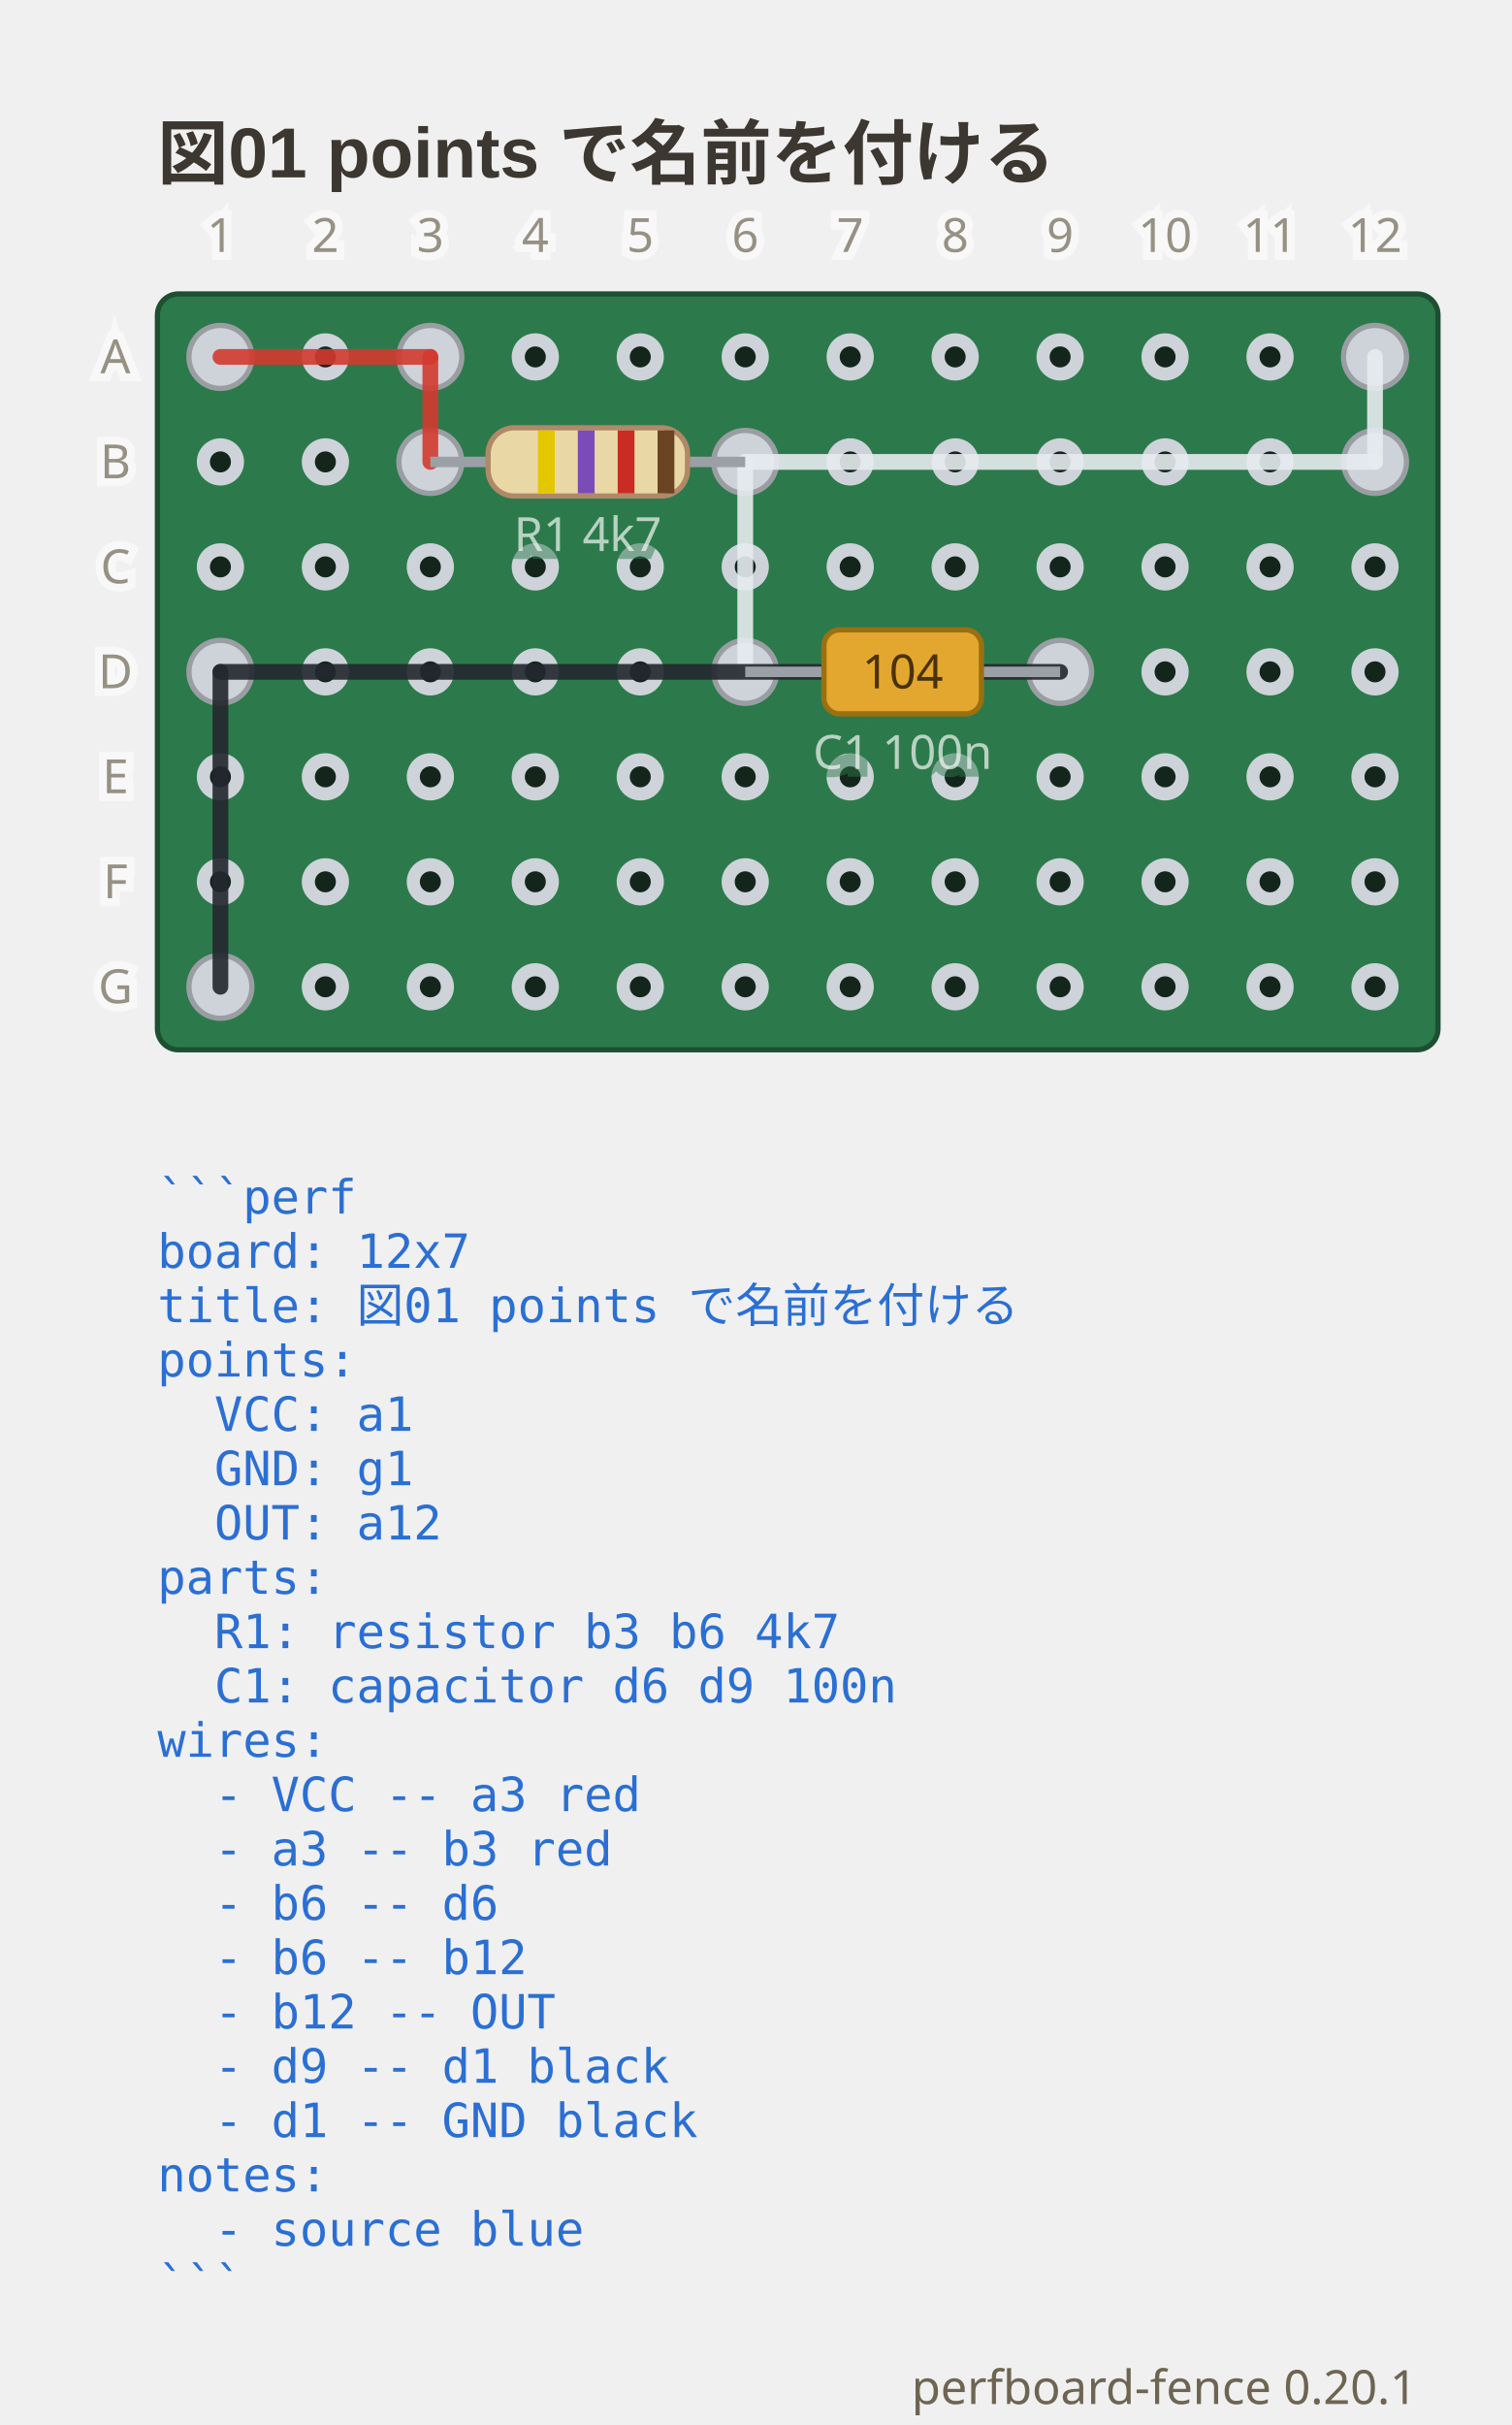
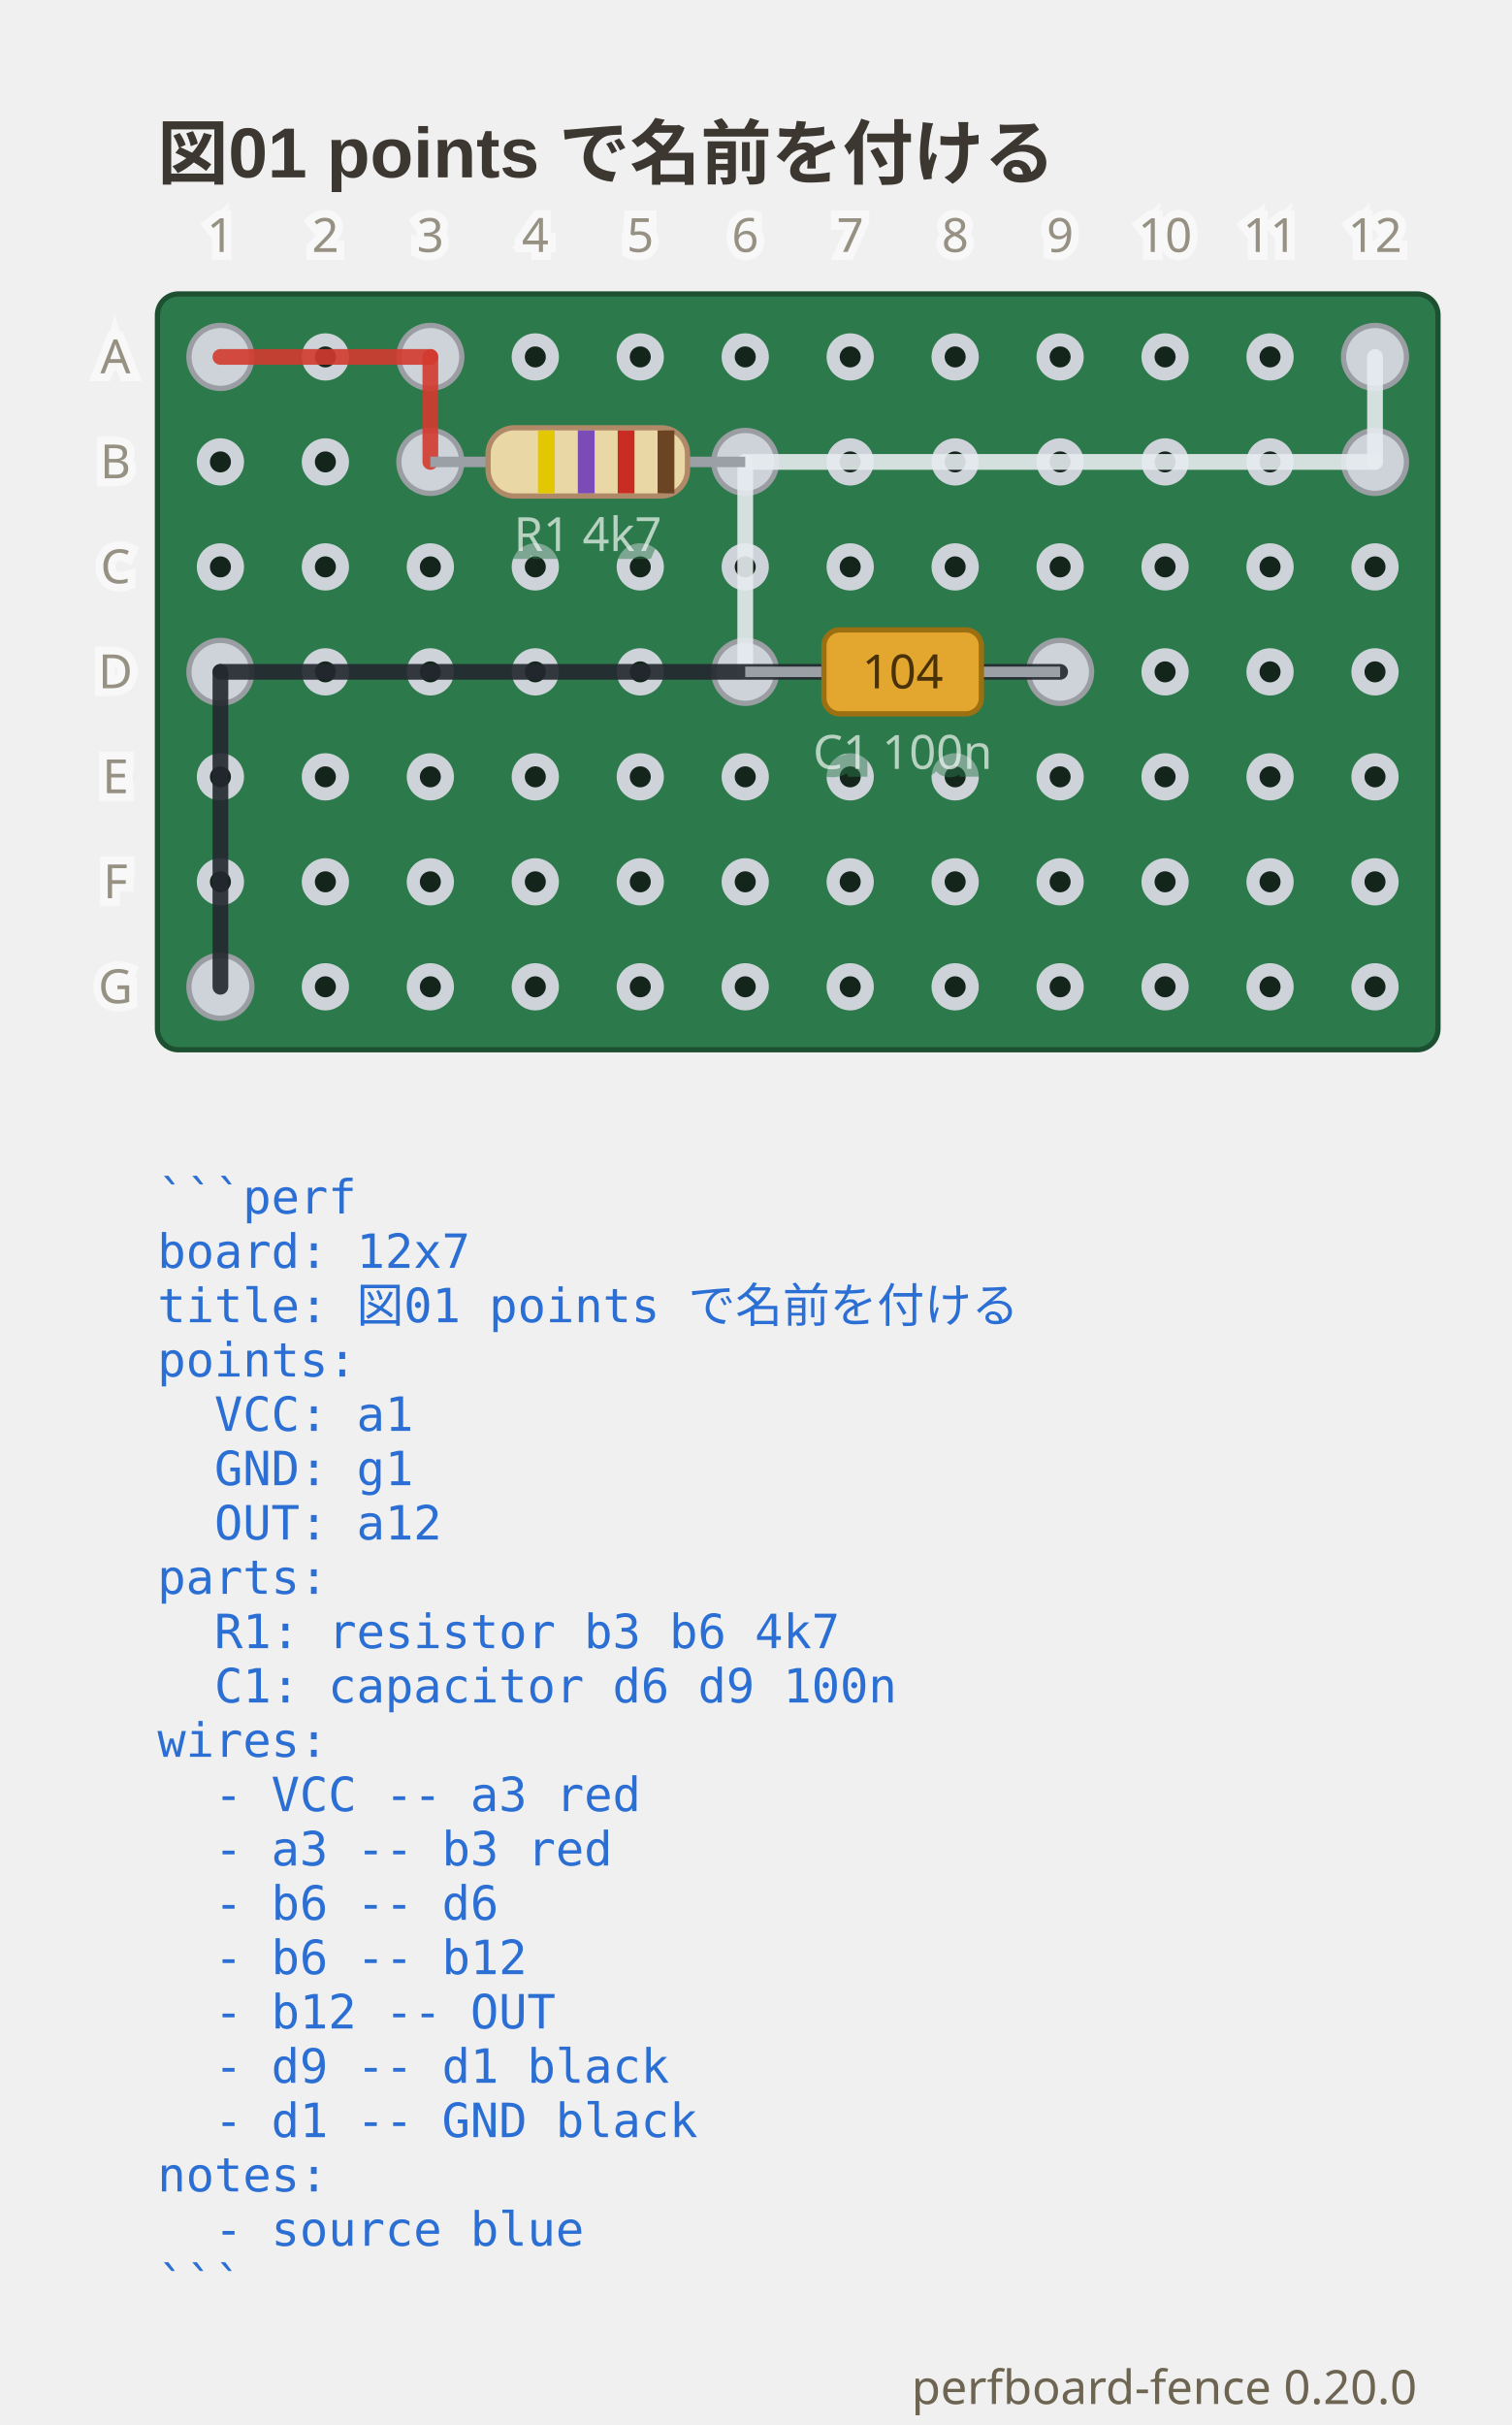
- <svg xmlns="http://www.w3.org/2000/svg" viewBox="0 0 288 462" width="288" height="462" data-perfboard-fence="0.20.1" role="img">
+ <svg xmlns="http://www.w3.org/2000/svg" viewBox="0 0 288 462" width="288" height="462" data-perfboard-fence="0.20.0" role="img">
  <text x="30" y="34" text-anchor="start" font-family="'Segoe UI', 'Helvetica Neue', Arial, 'Noto Sans', 'Hiragino Sans', 'Yu Gothic UI', 'Noto Sans CJK JP', sans-serif" fill="#3c3730" font-size="13.5" font-weight="600">図01 points で名前を付ける</text>
  <rect x="30" y="56" width="244" height="144" rx="4" fill="#2c7a4b" stroke="#1d4f31" stroke-width="1" />
  <circle cx="42" cy="68" r="3.25" fill="#14261c" stroke="#cdd3d9" stroke-width="2.5" />
  <circle cx="62" cy="68" r="3.25" fill="#14261c" stroke="#cdd3d9" stroke-width="2.5" />
  <circle cx="82" cy="68" r="3.25" fill="#14261c" stroke="#cdd3d9" stroke-width="2.5" />
  <circle cx="102" cy="68" r="3.25" fill="#14261c" stroke="#cdd3d9" stroke-width="2.5" />
  <circle cx="122" cy="68" r="3.25" fill="#14261c" stroke="#cdd3d9" stroke-width="2.5" />
  <circle cx="142" cy="68" r="3.25" fill="#14261c" stroke="#cdd3d9" stroke-width="2.5" />
  <circle cx="162" cy="68" r="3.25" fill="#14261c" stroke="#cdd3d9" stroke-width="2.5" />
  <circle cx="182" cy="68" r="3.25" fill="#14261c" stroke="#cdd3d9" stroke-width="2.5" />
  <circle cx="202" cy="68" r="3.25" fill="#14261c" stroke="#cdd3d9" stroke-width="2.5" />
  <circle cx="222" cy="68" r="3.25" fill="#14261c" stroke="#cdd3d9" stroke-width="2.5" />
  <circle cx="242" cy="68" r="3.25" fill="#14261c" stroke="#cdd3d9" stroke-width="2.5" />
  <circle cx="262" cy="68" r="3.25" fill="#14261c" stroke="#cdd3d9" stroke-width="2.5" />
  <circle cx="42" cy="88" r="3.25" fill="#14261c" stroke="#cdd3d9" stroke-width="2.5" />
  <circle cx="62" cy="88" r="3.25" fill="#14261c" stroke="#cdd3d9" stroke-width="2.5" />
  <circle cx="82" cy="88" r="3.25" fill="#14261c" stroke="#cdd3d9" stroke-width="2.5" />
  <circle cx="102" cy="88" r="3.25" fill="#14261c" stroke="#cdd3d9" stroke-width="2.5" />
  <circle cx="122" cy="88" r="3.25" fill="#14261c" stroke="#cdd3d9" stroke-width="2.5" />
  <circle cx="142" cy="88" r="3.25" fill="#14261c" stroke="#cdd3d9" stroke-width="2.5" />
  <circle cx="162" cy="88" r="3.25" fill="#14261c" stroke="#cdd3d9" stroke-width="2.5" />
  <circle cx="182" cy="88" r="3.25" fill="#14261c" stroke="#cdd3d9" stroke-width="2.5" />
  <circle cx="202" cy="88" r="3.25" fill="#14261c" stroke="#cdd3d9" stroke-width="2.5" />
  <circle cx="222" cy="88" r="3.25" fill="#14261c" stroke="#cdd3d9" stroke-width="2.5" />
  <circle cx="242" cy="88" r="3.25" fill="#14261c" stroke="#cdd3d9" stroke-width="2.5" />
  <circle cx="262" cy="88" r="3.25" fill="#14261c" stroke="#cdd3d9" stroke-width="2.5" />
  <circle cx="42" cy="108" r="3.25" fill="#14261c" stroke="#cdd3d9" stroke-width="2.5" />
  <circle cx="62" cy="108" r="3.25" fill="#14261c" stroke="#cdd3d9" stroke-width="2.5" />
  <circle cx="82" cy="108" r="3.25" fill="#14261c" stroke="#cdd3d9" stroke-width="2.5" />
  <circle cx="102" cy="108" r="3.25" fill="#14261c" stroke="#cdd3d9" stroke-width="2.5" />
  <circle cx="122" cy="108" r="3.25" fill="#14261c" stroke="#cdd3d9" stroke-width="2.5" />
  <circle cx="142" cy="108" r="3.25" fill="#14261c" stroke="#cdd3d9" stroke-width="2.5" />
  <circle cx="162" cy="108" r="3.25" fill="#14261c" stroke="#cdd3d9" stroke-width="2.5" />
  <circle cx="182" cy="108" r="3.25" fill="#14261c" stroke="#cdd3d9" stroke-width="2.5" />
  <circle cx="202" cy="108" r="3.25" fill="#14261c" stroke="#cdd3d9" stroke-width="2.5" />
  <circle cx="222" cy="108" r="3.25" fill="#14261c" stroke="#cdd3d9" stroke-width="2.5" />
  <circle cx="242" cy="108" r="3.25" fill="#14261c" stroke="#cdd3d9" stroke-width="2.5" />
  <circle cx="262" cy="108" r="3.25" fill="#14261c" stroke="#cdd3d9" stroke-width="2.5" />
  <circle cx="42" cy="128" r="3.25" fill="#14261c" stroke="#cdd3d9" stroke-width="2.5" />
  <circle cx="62" cy="128" r="3.25" fill="#14261c" stroke="#cdd3d9" stroke-width="2.5" />
  <circle cx="82" cy="128" r="3.25" fill="#14261c" stroke="#cdd3d9" stroke-width="2.5" />
  <circle cx="102" cy="128" r="3.25" fill="#14261c" stroke="#cdd3d9" stroke-width="2.5" />
  <circle cx="122" cy="128" r="3.25" fill="#14261c" stroke="#cdd3d9" stroke-width="2.5" />
  <circle cx="142" cy="128" r="3.25" fill="#14261c" stroke="#cdd3d9" stroke-width="2.5" />
  <circle cx="162" cy="128" r="3.25" fill="#14261c" stroke="#cdd3d9" stroke-width="2.5" />
  <circle cx="182" cy="128" r="3.25" fill="#14261c" stroke="#cdd3d9" stroke-width="2.5" />
  <circle cx="202" cy="128" r="3.25" fill="#14261c" stroke="#cdd3d9" stroke-width="2.5" />
  <circle cx="222" cy="128" r="3.25" fill="#14261c" stroke="#cdd3d9" stroke-width="2.5" />
  <circle cx="242" cy="128" r="3.25" fill="#14261c" stroke="#cdd3d9" stroke-width="2.5" />
  <circle cx="262" cy="128" r="3.25" fill="#14261c" stroke="#cdd3d9" stroke-width="2.5" />
  <circle cx="42" cy="148" r="3.25" fill="#14261c" stroke="#cdd3d9" stroke-width="2.5" />
  <circle cx="62" cy="148" r="3.25" fill="#14261c" stroke="#cdd3d9" stroke-width="2.5" />
  <circle cx="82" cy="148" r="3.25" fill="#14261c" stroke="#cdd3d9" stroke-width="2.5" />
  <circle cx="102" cy="148" r="3.25" fill="#14261c" stroke="#cdd3d9" stroke-width="2.5" />
  <circle cx="122" cy="148" r="3.25" fill="#14261c" stroke="#cdd3d9" stroke-width="2.5" />
  <circle cx="142" cy="148" r="3.25" fill="#14261c" stroke="#cdd3d9" stroke-width="2.5" />
  <circle cx="162" cy="148" r="3.25" fill="#14261c" stroke="#cdd3d9" stroke-width="2.5" />
  <circle cx="182" cy="148" r="3.25" fill="#14261c" stroke="#cdd3d9" stroke-width="2.5" />
  <circle cx="202" cy="148" r="3.25" fill="#14261c" stroke="#cdd3d9" stroke-width="2.5" />
  <circle cx="222" cy="148" r="3.25" fill="#14261c" stroke="#cdd3d9" stroke-width="2.5" />
  <circle cx="242" cy="148" r="3.25" fill="#14261c" stroke="#cdd3d9" stroke-width="2.5" />
  <circle cx="262" cy="148" r="3.25" fill="#14261c" stroke="#cdd3d9" stroke-width="2.5" />
  <circle cx="42" cy="168" r="3.25" fill="#14261c" stroke="#cdd3d9" stroke-width="2.5" />
  <circle cx="62" cy="168" r="3.25" fill="#14261c" stroke="#cdd3d9" stroke-width="2.5" />
  <circle cx="82" cy="168" r="3.25" fill="#14261c" stroke="#cdd3d9" stroke-width="2.5" />
  <circle cx="102" cy="168" r="3.25" fill="#14261c" stroke="#cdd3d9" stroke-width="2.5" />
  <circle cx="122" cy="168" r="3.25" fill="#14261c" stroke="#cdd3d9" stroke-width="2.5" />
  <circle cx="142" cy="168" r="3.25" fill="#14261c" stroke="#cdd3d9" stroke-width="2.5" />
  <circle cx="162" cy="168" r="3.25" fill="#14261c" stroke="#cdd3d9" stroke-width="2.5" />
  <circle cx="182" cy="168" r="3.25" fill="#14261c" stroke="#cdd3d9" stroke-width="2.5" />
  <circle cx="202" cy="168" r="3.25" fill="#14261c" stroke="#cdd3d9" stroke-width="2.5" />
  <circle cx="222" cy="168" r="3.25" fill="#14261c" stroke="#cdd3d9" stroke-width="2.5" />
  <circle cx="242" cy="168" r="3.25" fill="#14261c" stroke="#cdd3d9" stroke-width="2.5" />
  <circle cx="262" cy="168" r="3.25" fill="#14261c" stroke="#cdd3d9" stroke-width="2.5" />
  <circle cx="42" cy="188" r="3.25" fill="#14261c" stroke="#cdd3d9" stroke-width="2.5" />
  <circle cx="62" cy="188" r="3.25" fill="#14261c" stroke="#cdd3d9" stroke-width="2.5" />
  <circle cx="82" cy="188" r="3.25" fill="#14261c" stroke="#cdd3d9" stroke-width="2.5" />
  <circle cx="102" cy="188" r="3.25" fill="#14261c" stroke="#cdd3d9" stroke-width="2.5" />
  <circle cx="122" cy="188" r="3.25" fill="#14261c" stroke="#cdd3d9" stroke-width="2.5" />
  <circle cx="142" cy="188" r="3.25" fill="#14261c" stroke="#cdd3d9" stroke-width="2.5" />
  <circle cx="162" cy="188" r="3.25" fill="#14261c" stroke="#cdd3d9" stroke-width="2.5" />
  <circle cx="182" cy="188" r="3.25" fill="#14261c" stroke="#cdd3d9" stroke-width="2.5" />
  <circle cx="202" cy="188" r="3.25" fill="#14261c" stroke="#cdd3d9" stroke-width="2.5" />
  <circle cx="222" cy="188" r="3.25" fill="#14261c" stroke="#cdd3d9" stroke-width="2.5" />
  <circle cx="242" cy="188" r="3.25" fill="#14261c" stroke="#cdd3d9" stroke-width="2.5" />
  <circle cx="262" cy="188" r="3.25" fill="#14261c" stroke="#cdd3d9" stroke-width="2.5" />
  <circle cx="82" cy="88" r="6" fill="#cdd3d9" stroke="#9a9ea3" stroke-width="1" />
  <circle cx="142" cy="88" r="6" fill="#cdd3d9" stroke="#9a9ea3" stroke-width="1" />
  <circle cx="142" cy="128" r="6" fill="#cdd3d9" stroke="#9a9ea3" stroke-width="1" />
  <circle cx="202" cy="128" r="6" fill="#cdd3d9" stroke="#9a9ea3" stroke-width="1" />
  <circle cx="42" cy="68" r="6" fill="#cdd3d9" stroke="#9a9ea3" stroke-width="1" />
  <circle cx="82" cy="68" r="6" fill="#cdd3d9" stroke="#9a9ea3" stroke-width="1" />
  <circle cx="262" cy="88" r="6" fill="#cdd3d9" stroke="#9a9ea3" stroke-width="1" />
  <circle cx="262" cy="68" r="6" fill="#cdd3d9" stroke="#9a9ea3" stroke-width="1" />
  <circle cx="42" cy="128" r="6" fill="#cdd3d9" stroke="#9a9ea3" stroke-width="1" />
  <circle cx="42" cy="188" r="6" fill="#cdd3d9" stroke="#9a9ea3" stroke-width="1" />
  <line x1="42" y1="68" x2="82" y2="68" stroke="#d33a2f" stroke-width="3" stroke-linecap="round" stroke-opacity="0.9" />
  <line x1="82" y1="68" x2="82" y2="88" stroke="#d33a2f" stroke-width="3" stroke-linecap="round" stroke-opacity="0.9" />
  <line x1="142" y1="88" x2="142" y2="128" stroke="#e6ebef" stroke-width="3" stroke-linecap="round" stroke-opacity="0.9" />
  <line x1="142" y1="88" x2="262" y2="88" stroke="#e6ebef" stroke-width="3" stroke-linecap="round" stroke-opacity="0.9" />
  <line x1="262" y1="88" x2="262" y2="68" stroke="#e6ebef" stroke-width="3" stroke-linecap="round" stroke-opacity="0.9" />
  <line x1="202" y1="128" x2="42" y2="128" stroke="#23272e" stroke-width="3" stroke-linecap="round" stroke-opacity="0.9" />
  <line x1="42" y1="128" x2="42" y2="188" stroke="#23272e" stroke-width="3" stroke-linecap="round" stroke-opacity="0.9" />
  <line x1="82" y1="88" x2="142" y2="88" stroke="#9aa0a6" stroke-width="2" />
  <g transform="translate(112 88) rotate(0)">
    <rect x="-19" y="-6.5" width="38" height="13" rx="5" fill="#e9d8a6" stroke="#b08968" />
    <rect x="-9.5" y="-6" width="3.2" height="12" fill="#e3c700" />
    <rect x="-1.9" y="-6" width="3.2" height="12" fill="#7b4bb7" />
    <rect x="5.7" y="-6" width="3.2" height="12" fill="#c92c22" />
    <rect x="13.3" y="-6" width="3.2" height="12" fill="#6b4423" />
  </g>
  <text x="112" y="104.98" text-anchor="middle" font-family="ui-sans-serif, system-ui, sans-serif" stroke="#2c7a4b" stroke-width="3" fill="#2c7a4b" font-size="9" opacity="0.5" aria-hidden="true">R1 4k7</text>
  <text x="112" y="104.98" text-anchor="middle" font-family="ui-sans-serif, system-ui, sans-serif" fill="#f4f8f5" font-size="9" opacity="0.7">R1 4k7</text>
  <line x1="142" y1="128" x2="202" y2="128" stroke="#9aa0a6" stroke-width="2" />
  <g transform="translate(172 128) rotate(0)">
    <rect x="-15" y="-8" width="30" height="16" rx="3" fill="#e3a72f" stroke="#9c6f10" />
    <text x="0" y="3.15" text-anchor="middle" font-family="ui-sans-serif, system-ui, sans-serif" font-size="9" fill="#4a3208">104</text>
  </g>
  <text x="172" y="146.48" text-anchor="middle" font-family="ui-sans-serif, system-ui, sans-serif" stroke="#2c7a4b" stroke-width="3" fill="#2c7a4b" font-size="9" opacity="0.5" aria-hidden="true">C1 100n</text>
  <text x="172" y="146.48" text-anchor="middle" font-family="ui-sans-serif, system-ui, sans-serif" fill="#f4f8f5" font-size="9" opacity="0.7">C1 100n</text>
  <text x="22" y="68" text-anchor="middle" font-family="ui-sans-serif, system-ui, sans-serif" stroke="#ffffff" stroke-width="3" fill="#ffffff" font-size="9" dominant-baseline="middle" opacity="0.5" aria-hidden="true">A</text>
  <text x="22" y="68" text-anchor="middle" font-family="ui-sans-serif, system-ui, sans-serif" fill="#6d6552" font-size="9" dominant-baseline="middle" opacity="0.7">A</text>
  <text x="22" y="88" text-anchor="middle" font-family="ui-sans-serif, system-ui, sans-serif" stroke="#ffffff" stroke-width="3" fill="#ffffff" font-size="9" dominant-baseline="middle" opacity="0.5" aria-hidden="true">B</text>
  <text x="22" y="88" text-anchor="middle" font-family="ui-sans-serif, system-ui, sans-serif" fill="#6d6552" font-size="9" dominant-baseline="middle" opacity="0.7">B</text>
  <text x="22" y="108" text-anchor="middle" font-family="ui-sans-serif, system-ui, sans-serif" stroke="#ffffff" stroke-width="3" fill="#ffffff" font-size="9" dominant-baseline="middle" opacity="0.5" aria-hidden="true">C</text>
  <text x="22" y="108" text-anchor="middle" font-family="ui-sans-serif, system-ui, sans-serif" fill="#6d6552" font-size="9" dominant-baseline="middle" opacity="0.7">C</text>
  <text x="22" y="128" text-anchor="middle" font-family="ui-sans-serif, system-ui, sans-serif" stroke="#ffffff" stroke-width="3" fill="#ffffff" font-size="9" dominant-baseline="middle" opacity="0.5" aria-hidden="true">D</text>
  <text x="22" y="128" text-anchor="middle" font-family="ui-sans-serif, system-ui, sans-serif" fill="#6d6552" font-size="9" dominant-baseline="middle" opacity="0.7">D</text>
  <text x="22" y="148" text-anchor="middle" font-family="ui-sans-serif, system-ui, sans-serif" stroke="#ffffff" stroke-width="3" fill="#ffffff" font-size="9" dominant-baseline="middle" opacity="0.5" aria-hidden="true">E</text>
  <text x="22" y="148" text-anchor="middle" font-family="ui-sans-serif, system-ui, sans-serif" fill="#6d6552" font-size="9" dominant-baseline="middle" opacity="0.7">E</text>
  <text x="22" y="168" text-anchor="middle" font-family="ui-sans-serif, system-ui, sans-serif" stroke="#ffffff" stroke-width="3" fill="#ffffff" font-size="9" dominant-baseline="middle" opacity="0.5" aria-hidden="true">F</text>
  <text x="22" y="168" text-anchor="middle" font-family="ui-sans-serif, system-ui, sans-serif" fill="#6d6552" font-size="9" dominant-baseline="middle" opacity="0.7">F</text>
  <text x="22" y="188" text-anchor="middle" font-family="ui-sans-serif, system-ui, sans-serif" stroke="#ffffff" stroke-width="3" fill="#ffffff" font-size="9" dominant-baseline="middle" opacity="0.5" aria-hidden="true">G</text>
  <text x="22" y="188" text-anchor="middle" font-family="ui-sans-serif, system-ui, sans-serif" fill="#6d6552" font-size="9" dominant-baseline="middle" opacity="0.7">G</text>
  <text x="42" y="48" text-anchor="middle" font-family="ui-sans-serif, system-ui, sans-serif" stroke="#ffffff" stroke-width="3" fill="#ffffff" font-size="9" opacity="0.5" aria-hidden="true">1</text>
  <text x="42" y="48" text-anchor="middle" font-family="ui-sans-serif, system-ui, sans-serif" fill="#6d6552" font-size="9" opacity="0.7">1</text>
  <text x="62" y="48" text-anchor="middle" font-family="ui-sans-serif, system-ui, sans-serif" stroke="#ffffff" stroke-width="3" fill="#ffffff" font-size="9" opacity="0.5" aria-hidden="true">2</text>
  <text x="62" y="48" text-anchor="middle" font-family="ui-sans-serif, system-ui, sans-serif" fill="#6d6552" font-size="9" opacity="0.7">2</text>
  <text x="82" y="48" text-anchor="middle" font-family="ui-sans-serif, system-ui, sans-serif" stroke="#ffffff" stroke-width="3" fill="#ffffff" font-size="9" opacity="0.5" aria-hidden="true">3</text>
  <text x="82" y="48" text-anchor="middle" font-family="ui-sans-serif, system-ui, sans-serif" fill="#6d6552" font-size="9" opacity="0.7">3</text>
  <text x="102" y="48" text-anchor="middle" font-family="ui-sans-serif, system-ui, sans-serif" stroke="#ffffff" stroke-width="3" fill="#ffffff" font-size="9" opacity="0.5" aria-hidden="true">4</text>
  <text x="102" y="48" text-anchor="middle" font-family="ui-sans-serif, system-ui, sans-serif" fill="#6d6552" font-size="9" opacity="0.7">4</text>
  <text x="122" y="48" text-anchor="middle" font-family="ui-sans-serif, system-ui, sans-serif" stroke="#ffffff" stroke-width="3" fill="#ffffff" font-size="9" opacity="0.5" aria-hidden="true">5</text>
  <text x="122" y="48" text-anchor="middle" font-family="ui-sans-serif, system-ui, sans-serif" fill="#6d6552" font-size="9" opacity="0.7">5</text>
  <text x="142" y="48" text-anchor="middle" font-family="ui-sans-serif, system-ui, sans-serif" stroke="#ffffff" stroke-width="3" fill="#ffffff" font-size="9" opacity="0.5" aria-hidden="true">6</text>
  <text x="142" y="48" text-anchor="middle" font-family="ui-sans-serif, system-ui, sans-serif" fill="#6d6552" font-size="9" opacity="0.7">6</text>
  <text x="162" y="48" text-anchor="middle" font-family="ui-sans-serif, system-ui, sans-serif" stroke="#ffffff" stroke-width="3" fill="#ffffff" font-size="9" opacity="0.5" aria-hidden="true">7</text>
  <text x="162" y="48" text-anchor="middle" font-family="ui-sans-serif, system-ui, sans-serif" fill="#6d6552" font-size="9" opacity="0.7">7</text>
  <text x="182" y="48" text-anchor="middle" font-family="ui-sans-serif, system-ui, sans-serif" stroke="#ffffff" stroke-width="3" fill="#ffffff" font-size="9" opacity="0.5" aria-hidden="true">8</text>
  <text x="182" y="48" text-anchor="middle" font-family="ui-sans-serif, system-ui, sans-serif" fill="#6d6552" font-size="9" opacity="0.7">8</text>
  <text x="202" y="48" text-anchor="middle" font-family="ui-sans-serif, system-ui, sans-serif" stroke="#ffffff" stroke-width="3" fill="#ffffff" font-size="9" opacity="0.5" aria-hidden="true">9</text>
  <text x="202" y="48" text-anchor="middle" font-family="ui-sans-serif, system-ui, sans-serif" fill="#6d6552" font-size="9" opacity="0.7">9</text>
  <text x="222" y="48" text-anchor="middle" font-family="ui-sans-serif, system-ui, sans-serif" stroke="#ffffff" stroke-width="3" fill="#ffffff" font-size="9" opacity="0.5" aria-hidden="true">10</text>
  <text x="222" y="48" text-anchor="middle" font-family="ui-sans-serif, system-ui, sans-serif" fill="#6d6552" font-size="9" opacity="0.7">10</text>
  <text x="242" y="48" text-anchor="middle" font-family="ui-sans-serif, system-ui, sans-serif" stroke="#ffffff" stroke-width="3" fill="#ffffff" font-size="9" opacity="0.5" aria-hidden="true">11</text>
  <text x="242" y="48" text-anchor="middle" font-family="ui-sans-serif, system-ui, sans-serif" fill="#6d6552" font-size="9" opacity="0.7">11</text>
  <text x="262" y="48" text-anchor="middle" font-family="ui-sans-serif, system-ui, sans-serif" stroke="#ffffff" stroke-width="3" fill="#ffffff" font-size="9" opacity="0.5" aria-hidden="true">12</text>
  <text x="262" y="48" text-anchor="middle" font-family="ui-sans-serif, system-ui, sans-serif" fill="#6d6552" font-size="9" opacity="0.7">12</text>
  <text x="30" y="231.2" text-anchor="start" font-family="ui-monospace, 'DejaVu Sans Mono', 'Noto Sans Mono CJK JP', monospace" fill="#2b6fd4" font-size="9" xml:space="preserve">```perf</text>
  <text x="30" y="241.55" text-anchor="start" font-family="ui-monospace, 'DejaVu Sans Mono', 'Noto Sans Mono CJK JP', monospace" fill="#2b6fd4" font-size="9" xml:space="preserve">board: 12x7</text>
  <text x="30" y="251.9" text-anchor="start" font-family="ui-monospace, 'DejaVu Sans Mono', 'Noto Sans Mono CJK JP', monospace" fill="#2b6fd4" font-size="9" xml:space="preserve">title: 図01 points で名前を付ける</text>
  <text x="30" y="262.25" text-anchor="start" font-family="ui-monospace, 'DejaVu Sans Mono', 'Noto Sans Mono CJK JP', monospace" fill="#2b6fd4" font-size="9" xml:space="preserve">points:</text>
  <text x="30" y="272.6" text-anchor="start" font-family="ui-monospace, 'DejaVu Sans Mono', 'Noto Sans Mono CJK JP', monospace" fill="#2b6fd4" font-size="9" xml:space="preserve">  VCC: a1</text>
  <text x="30" y="282.95" text-anchor="start" font-family="ui-monospace, 'DejaVu Sans Mono', 'Noto Sans Mono CJK JP', monospace" fill="#2b6fd4" font-size="9" xml:space="preserve">  GND: g1</text>
  <text x="30" y="293.3" text-anchor="start" font-family="ui-monospace, 'DejaVu Sans Mono', 'Noto Sans Mono CJK JP', monospace" fill="#2b6fd4" font-size="9" xml:space="preserve">  OUT: a12</text>
  <text x="30" y="303.65" text-anchor="start" font-family="ui-monospace, 'DejaVu Sans Mono', 'Noto Sans Mono CJK JP', monospace" fill="#2b6fd4" font-size="9" xml:space="preserve">parts:</text>
  <text x="30" y="314" text-anchor="start" font-family="ui-monospace, 'DejaVu Sans Mono', 'Noto Sans Mono CJK JP', monospace" fill="#2b6fd4" font-size="9" xml:space="preserve">  R1: resistor b3 b6 4k7</text>
  <text x="30" y="324.35" text-anchor="start" font-family="ui-monospace, 'DejaVu Sans Mono', 'Noto Sans Mono CJK JP', monospace" fill="#2b6fd4" font-size="9" xml:space="preserve">  C1: capacitor d6 d9 100n</text>
  <text x="30" y="334.7" text-anchor="start" font-family="ui-monospace, 'DejaVu Sans Mono', 'Noto Sans Mono CJK JP', monospace" fill="#2b6fd4" font-size="9" xml:space="preserve">wires:</text>
  <text x="30" y="345.05" text-anchor="start" font-family="ui-monospace, 'DejaVu Sans Mono', 'Noto Sans Mono CJK JP', monospace" fill="#2b6fd4" font-size="9" xml:space="preserve">  - VCC -- a3 red</text>
  <text x="30" y="355.4" text-anchor="start" font-family="ui-monospace, 'DejaVu Sans Mono', 'Noto Sans Mono CJK JP', monospace" fill="#2b6fd4" font-size="9" xml:space="preserve">  - a3 -- b3 red</text>
  <text x="30" y="365.75" text-anchor="start" font-family="ui-monospace, 'DejaVu Sans Mono', 'Noto Sans Mono CJK JP', monospace" fill="#2b6fd4" font-size="9" xml:space="preserve">  - b6 -- d6</text>
  <text x="30" y="376.1" text-anchor="start" font-family="ui-monospace, 'DejaVu Sans Mono', 'Noto Sans Mono CJK JP', monospace" fill="#2b6fd4" font-size="9" xml:space="preserve">  - b6 -- b12</text>
  <text x="30" y="386.45" text-anchor="start" font-family="ui-monospace, 'DejaVu Sans Mono', 'Noto Sans Mono CJK JP', monospace" fill="#2b6fd4" font-size="9" xml:space="preserve">  - b12 -- OUT</text>
  <text x="30" y="396.8" text-anchor="start" font-family="ui-monospace, 'DejaVu Sans Mono', 'Noto Sans Mono CJK JP', monospace" fill="#2b6fd4" font-size="9" xml:space="preserve">  - d9 -- d1 black</text>
  <text x="30" y="407.15" text-anchor="start" font-family="ui-monospace, 'DejaVu Sans Mono', 'Noto Sans Mono CJK JP', monospace" fill="#2b6fd4" font-size="9" xml:space="preserve">  - d1 -- GND black</text>
  <text x="30" y="417.5" text-anchor="start" font-family="ui-monospace, 'DejaVu Sans Mono', 'Noto Sans Mono CJK JP', monospace" fill="#2b6fd4" font-size="9" xml:space="preserve">notes:</text>
  <text x="30" y="427.85" text-anchor="start" font-family="ui-monospace, 'DejaVu Sans Mono', 'Noto Sans Mono CJK JP', monospace" fill="#2b6fd4" font-size="9" xml:space="preserve">  - source blue</text>
  <text x="30" y="438.2" text-anchor="start" font-family="ui-monospace, 'DejaVu Sans Mono', 'Noto Sans Mono CJK JP', monospace" fill="#2b6fd4" font-size="9" xml:space="preserve">```</text>
-   <text x="270" y="458" text-anchor="end" font-family="ui-sans-serif, system-ui, sans-serif" fill="#6d6552" font-size="9">perfboard-fence 0.20.1</text>
+   <text x="270" y="458" text-anchor="end" font-family="ui-sans-serif, system-ui, sans-serif" fill="#6d6552" font-size="9">perfboard-fence 0.20.0</text>
</svg>
